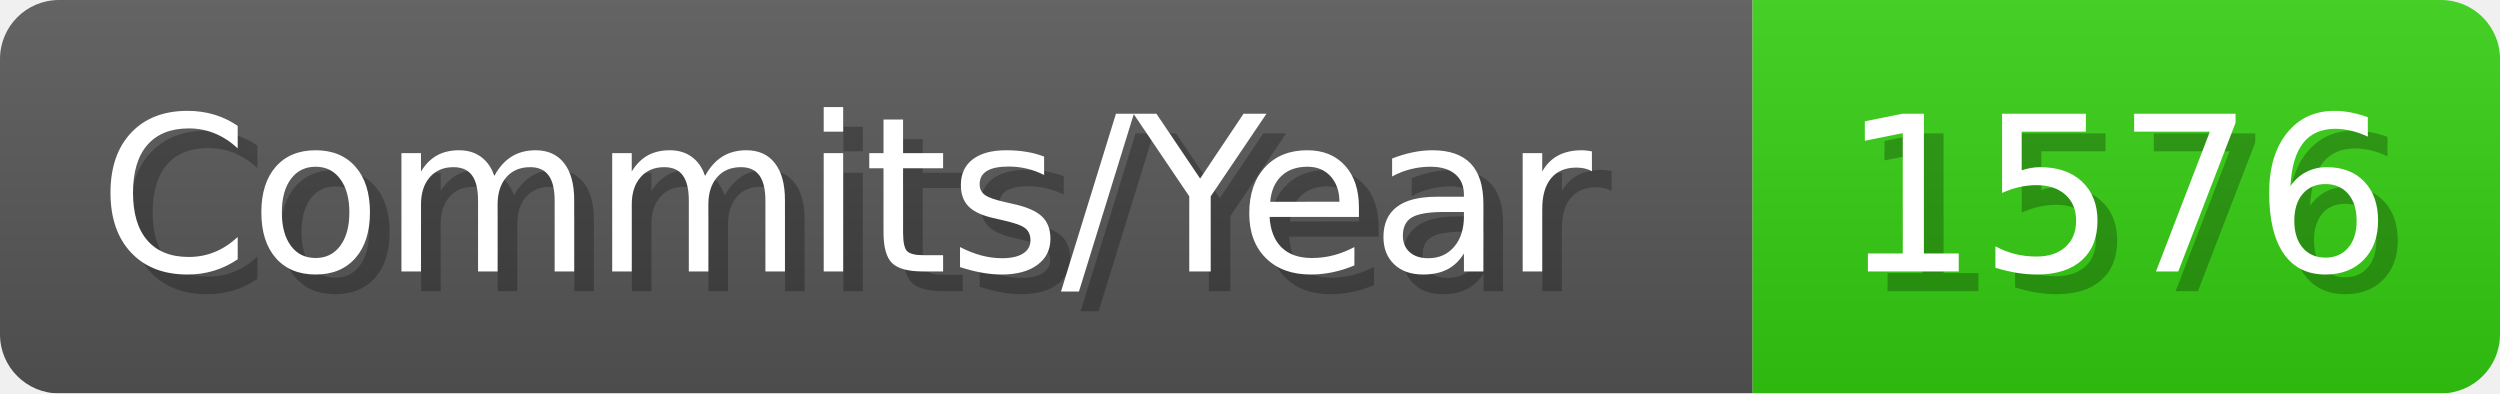
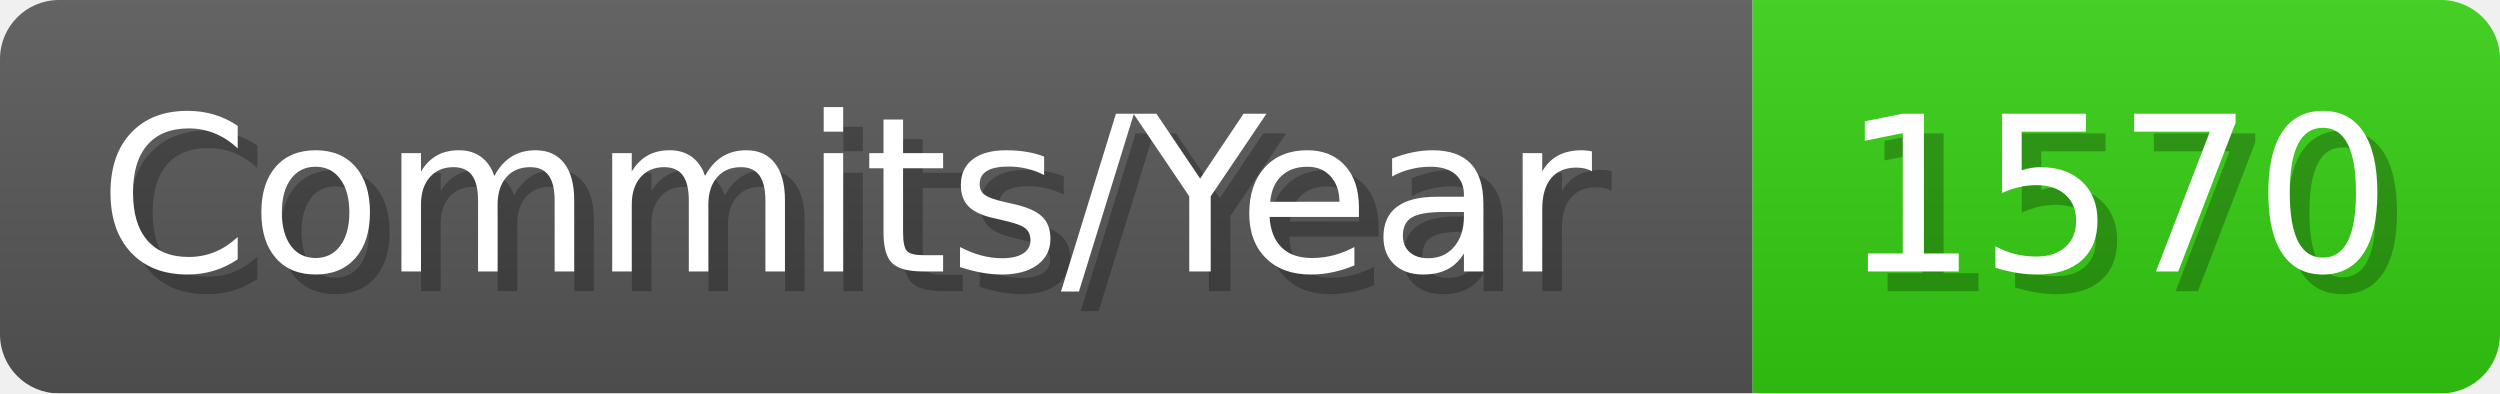
- <svg xmlns="http://www.w3.org/2000/svg" width="127.1" height="20" viewBox="0 0 1271 200" role="img" aria-label="Commits/Year: 1576">
+ <svg xmlns="http://www.w3.org/2000/svg" width="127.1" height="20" viewBox="0 0 1271 200" role="img" aria-label="Commits/Year: 1570">
  <linearGradient id="aUPdi" x2="0" y2="100%">
    <stop offset="0" stop-opacity=".1" stop-color="#EEE" />
    <stop offset="1" stop-opacity=".1" />
  </linearGradient>
  <mask id="WfAiQ">
    <rect width="1271" height="200" rx="30" fill="#FFF" />
  </mask>
  <g mask="url(#WfAiQ)">
    <rect width="891" height="200" fill="#555" />
    <rect width="380" height="200" fill="#3C1" x="891" />
    <rect width="1271" height="200" fill="url(#aUPdi)" />
  </g>
  <g aria-hidden="true" fill="#fff" text-anchor="start" font-family="Verdana,DejaVu Sans,sans-serif" font-size="110">
    <text x="60" y="148" textLength="791" fill="#000" opacity="0.25">Commits/Year</text>
    <text x="50" y="138" textLength="791">Commits/Year</text>
-     <text x="946" y="148" textLength="280" fill="#000" opacity="0.25">1576</text>
-     <text x="936" y="138" textLength="280">1576</text>
+     <text x="946" y="148" textLength="280" fill="#000" opacity="0.25">1570</text>
+     <text x="936" y="138" textLength="280">1570</text>
  </g>
</svg>
